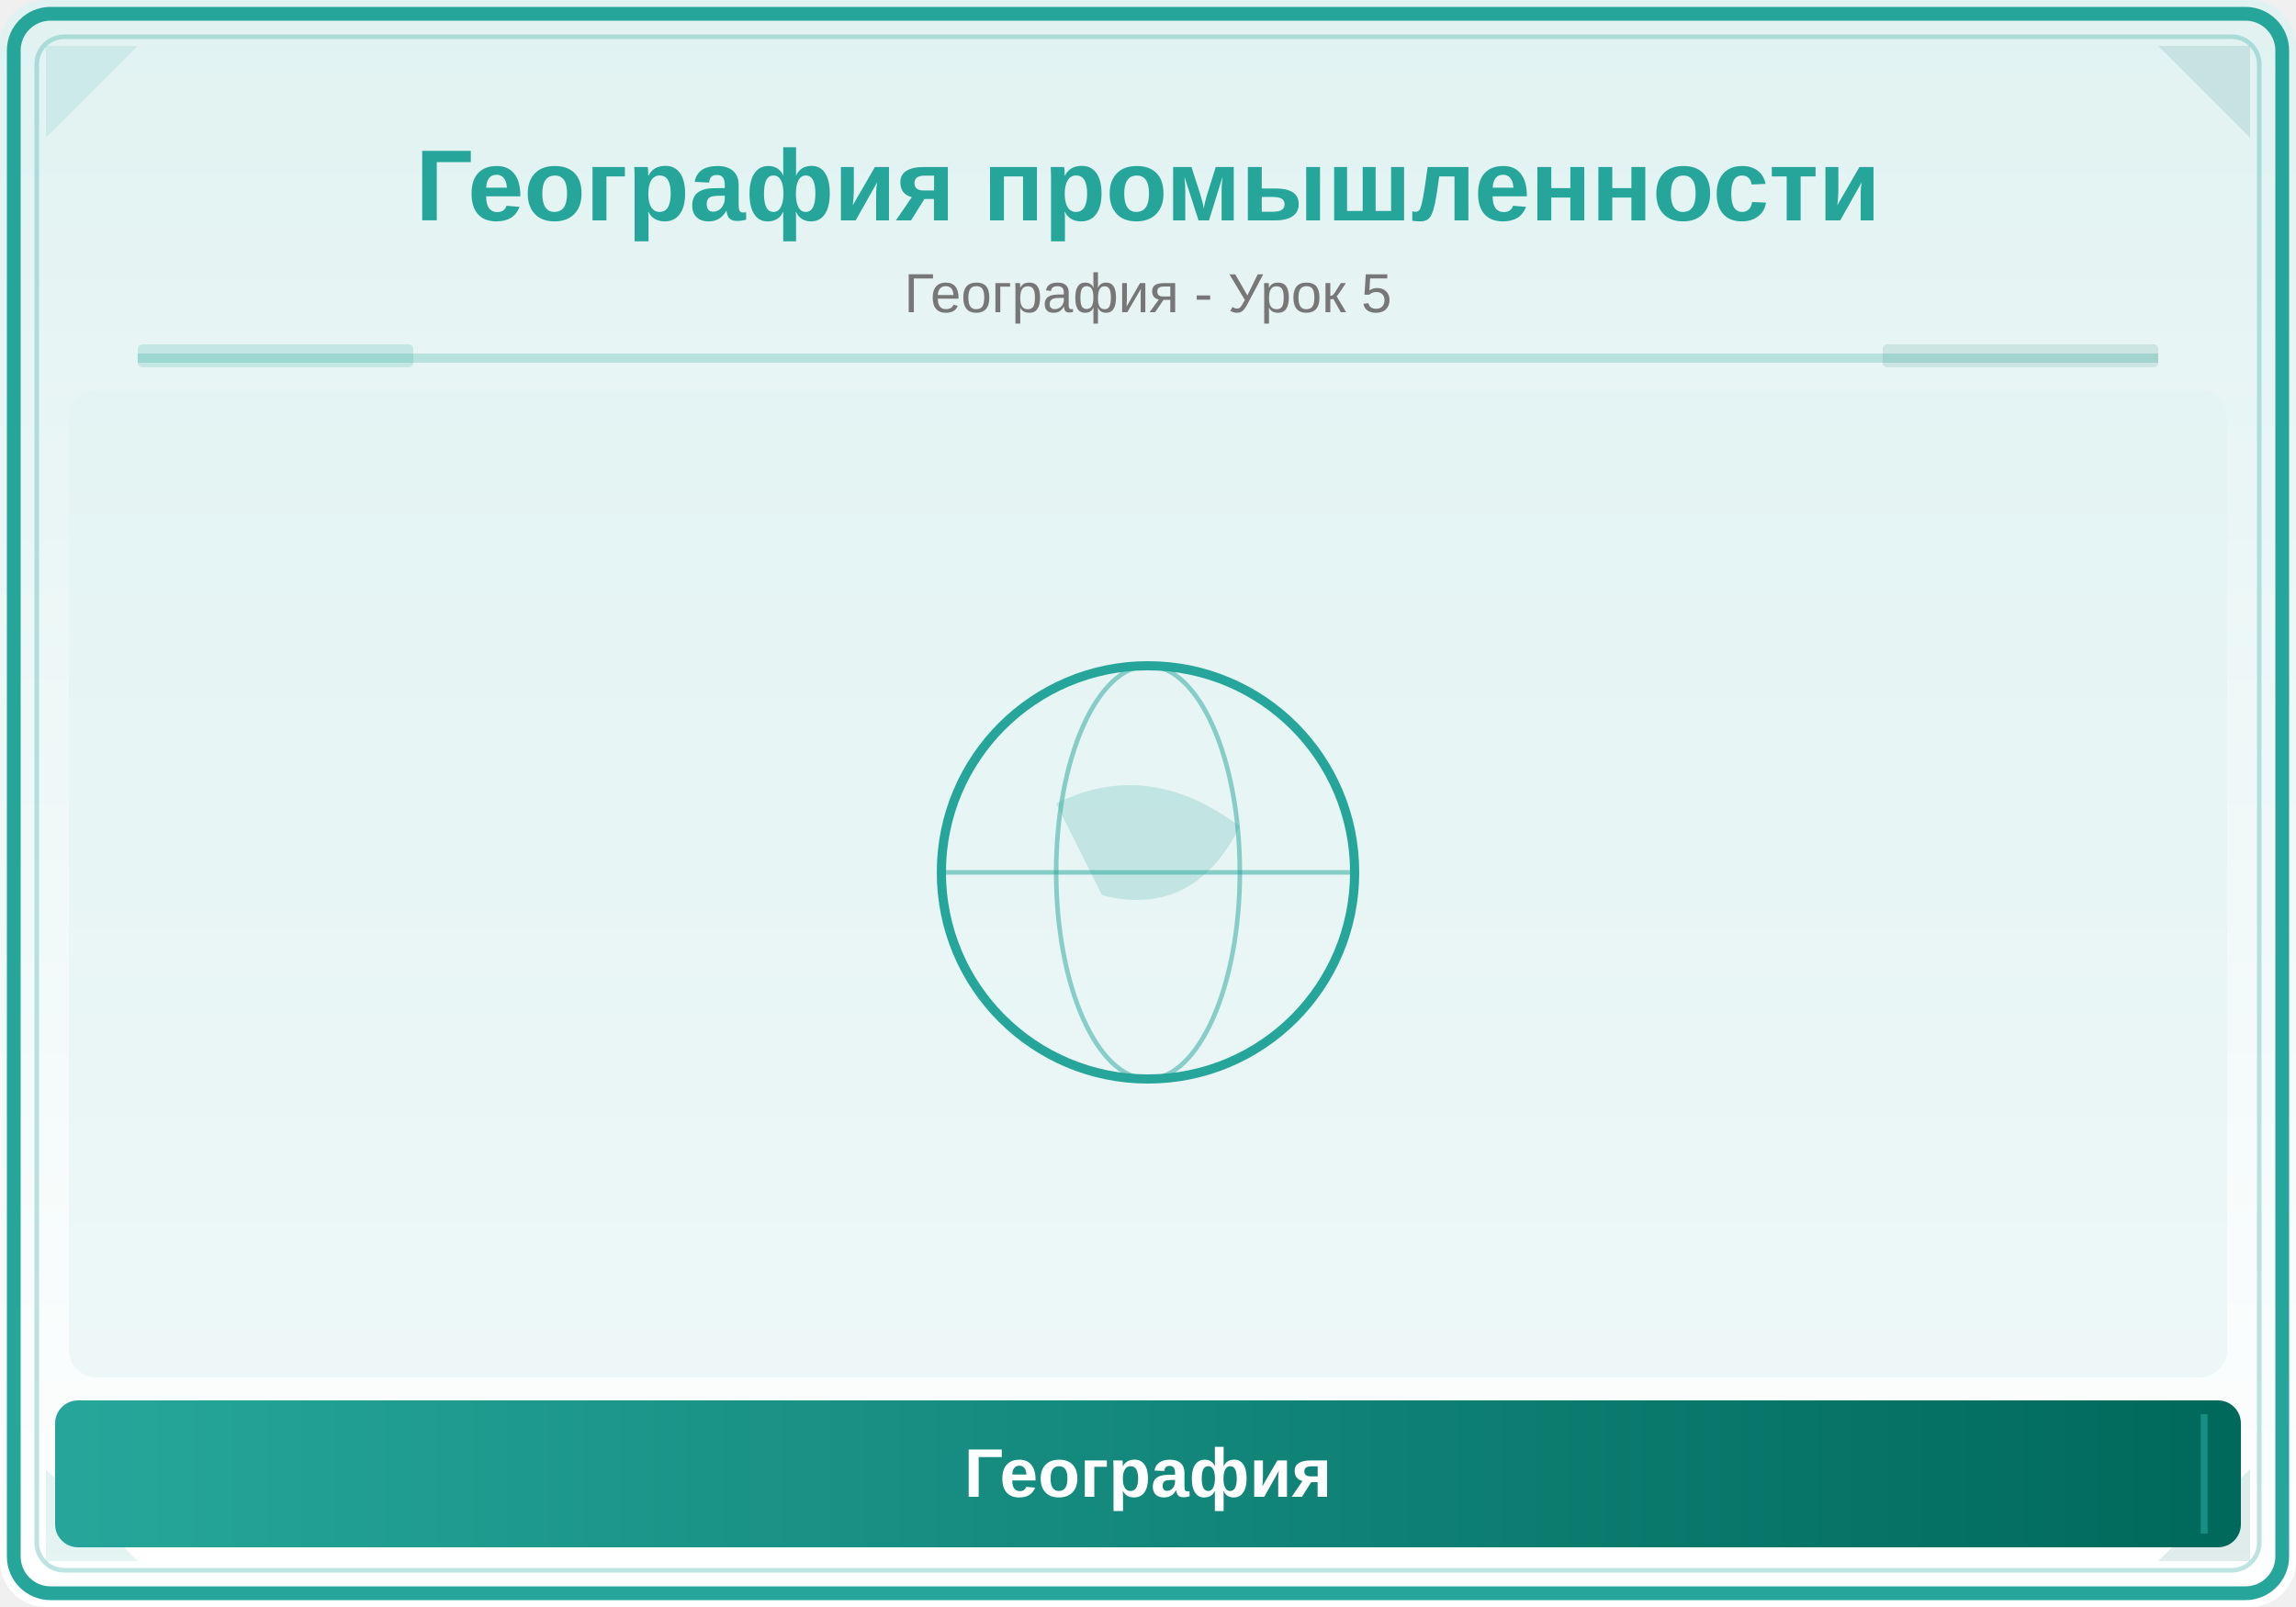
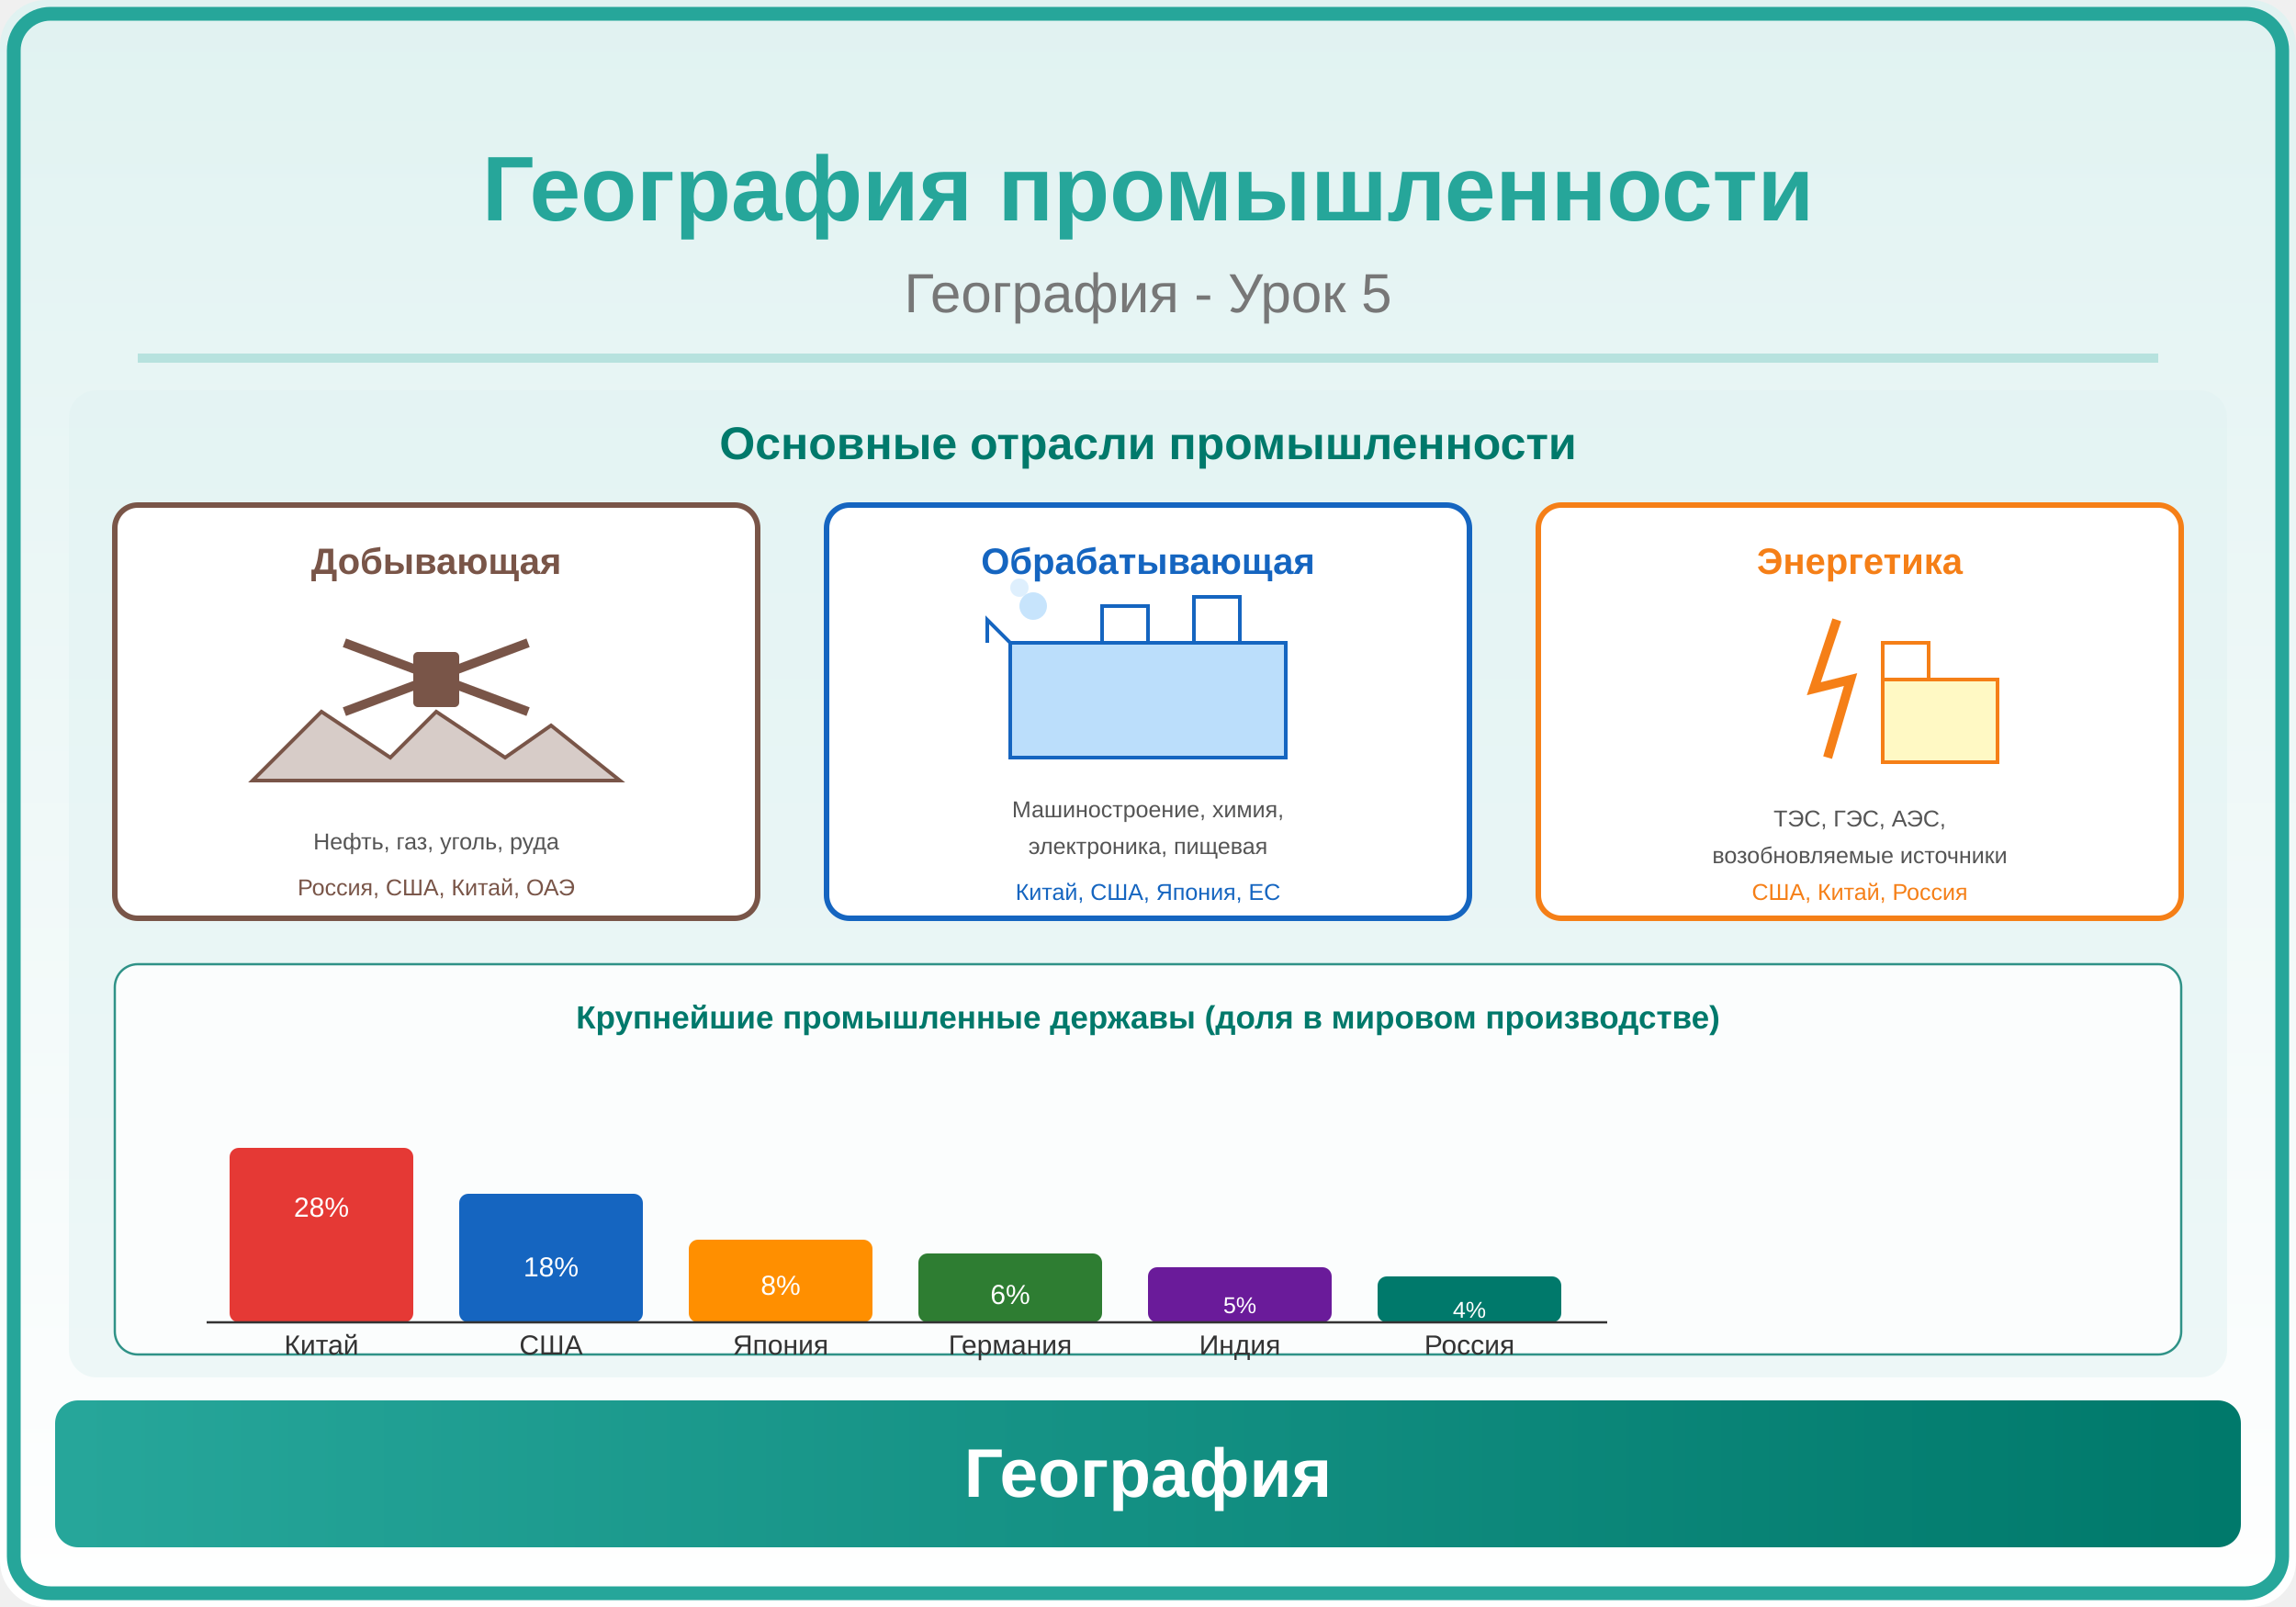
<svg xmlns="http://www.w3.org/2000/svg" viewBox="0 0 500 350">
  <defs>
    <linearGradient id="bg" x1="0" y1="0" x2="0" y2="1">
      <stop offset="0%" stop-color="#E0F2F1" />
      <stop offset="100%" stop-color="#FFFFFF" />
    </linearGradient>
    <linearGradient id="panel" x1="0" y1="0" x2="1" y2="0">
      <stop offset="0%" stop-color="#26A69A" />
-       <stop offset="100%" stop-color="#00695C" />
+       <stop offset="100%" stop-color="#00796B" />
    </linearGradient>
  </defs>
  <rect width="500" height="350" fill="url(#bg)" rx="10" />
  <rect x="3" y="3" width="494" height="344" rx="8" fill="none" stroke="#26A69A" stroke-width="3" />
-   <rect x="8" y="8" width="484" height="334" rx="6" fill="none" stroke="#26A69A" stroke-width="1" opacity="0.3" />
-   <polygon points="10,10 30,10 10,30" fill="#26A69A" opacity="0.12" />
-   <polygon points="490,10 470,10 490,30" fill="#00695C" opacity="0.12" />
-   <polygon points="10,340 30,340 10,320" fill="#26A69A" opacity="0.12" />
-   <polygon points="490,340 470,340 490,320" fill="#00695C" opacity="0.12" />
-   <text x="250" y="48" font-family="Arial,sans-serif" font-size="22" font-weight="bold" fill="#26A69A" text-anchor="middle">География промышленности</text>
+   <text x="250" y="48" font-family="Arial,sans-serif" font-size="20" font-weight="bold" fill="#26A69A" text-anchor="middle">География промышленности</text>
  <text x="250" y="68" font-family="Arial,sans-serif" font-size="12" fill="#777" text-anchor="middle">География - Урок 5</text>
  <line x1="30" y1="78" x2="470" y2="78" stroke="#26A69A" stroke-width="2" opacity="0.25" />
-   <rect x="30" y="75" width="60" height="5" fill="#26A69A" opacity="0.18" rx="1" />
-   <rect x="410" y="75" width="60" height="5" fill="#00695C" opacity="0.12" rx="1" />
  <clipPath id="ill">
    <rect x="15" y="85" width="470" height="215" rx="6" />
  </clipPath>
  <g clip-path="url(#ill)">
    <rect x="15" y="85" width="470" height="215" fill="#E0F2F1" opacity="0.5" />
-     <circle cx="250" cy="190" r="45" fill="none" stroke="#26A69A" stroke-width="2" />
-     <ellipse cx="250" cy="190" rx="20" ry="45" fill="none" stroke="#26A69A" stroke-width="1" opacity="0.5" />
-     <line x1="205" y1="190" x2="295" y2="190" stroke="#26A69A" stroke-width="1" opacity="0.5" />
-     <path d="M230,175 Q250,165 270,180 Q260,200 240,195 Z" fill="#26A69A" opacity="0.2" />
+     <text x="250" y="100" font-family="Arial,sans-serif" font-size="10" font-weight="bold" fill="#00796B" text-anchor="middle">Основные отрасли промышленности</text>
+     <rect x="25" y="110" width="140" height="90" rx="5" fill="white" stroke="#795548" stroke-width="1.2" />
+     <text x="95" y="125" font-family="Arial,sans-serif" font-size="8" font-weight="bold" fill="#795548" text-anchor="middle">Добывающая</text>
+     <line x1="75" y1="140" x2="115" y2="155" stroke="#795548" stroke-width="2" />
+     <line x1="115" y1="140" x2="75" y2="155" stroke="#795548" stroke-width="2" />
+     <rect x="90" y="142" width="10" height="12" rx="1" fill="#795548" />
+     <path d="M55,170 L70,155 L85,165 L95,155 L110,165 L120,158 L135,170 Z" fill="#D7CCC8" stroke="#795548" stroke-width="0.8" />
+     <text x="95" y="185" font-family="Arial,sans-serif" font-size="5" fill="#555" text-anchor="middle">Нефть, газ, уголь, руда</text>
+     <text x="95" y="195" font-family="Arial,sans-serif" font-size="5" fill="#795548" text-anchor="middle">Россия, США, Китай, ОАЭ</text>
+     <rect x="180" y="110" width="140" height="90" rx="5" fill="white" stroke="#1565C0" stroke-width="1.2" />
+     <text x="250" y="125" font-family="Arial,sans-serif" font-size="8" font-weight="bold" fill="#1565C0" text-anchor="middle">Обрабатывающая</text>
+     <rect x="220" y="140" width="60" height="25" fill="#BBDEFB" stroke="#1565C0" stroke-width="0.8" />
+     <path d="M220,140 L215,135 L215,140" fill="none" stroke="#1565C0" stroke-width="0.8" />
+     <path d="M240,140 L240,132 L250,132 L250,140" fill="none" stroke="#1565C0" stroke-width="0.8" />
+     <path d="M260,140 L260,130 L270,130 L270,140" fill="none" stroke="#1565C0" stroke-width="0.8" />
+     <circle cx="225" cy="132" r="3" fill="#90CAF9" opacity="0.5" />
+     <circle cx="222" cy="128" r="2" fill="#90CAF9" opacity="0.3" />
+     <text x="250" y="178" font-family="Arial,sans-serif" font-size="5" fill="#555" text-anchor="middle">Машиностроение, химия,</text>
+     <text x="250" y="186" font-family="Arial,sans-serif" font-size="5" fill="#555" text-anchor="middle">электроника, пищевая</text>
+     <text x="250" y="196" font-family="Arial,sans-serif" font-size="5" fill="#1565C0" text-anchor="middle">Китай, США, Япония, ЕС</text>
+     <rect x="335" y="110" width="140" height="90" rx="5" fill="white" stroke="#F57F17" stroke-width="1.2" />
+     <text x="405" y="125" font-family="Arial,sans-serif" font-size="8" font-weight="bold" fill="#F57F17" text-anchor="middle">Энергетика</text>
+     <path d="M400,135 L395,150 L403,148 L398,165" fill="none" stroke="#F57F17" stroke-width="2" />
+     <rect x="410" y="148" width="25" height="18" fill="#FFF9C4" stroke="#F57F17" stroke-width="0.8" />
+     <path d="M410,148 L410,140 L420,140 L420,148" fill="none" stroke="#F57F17" stroke-width="0.8" />
+     <text x="405" y="180" font-family="Arial,sans-serif" font-size="5" fill="#555" text-anchor="middle">ТЭС, ГЭС, АЭС,</text>
+     <text x="405" y="188" font-family="Arial,sans-serif" font-size="5" fill="#555" text-anchor="middle">возобновляемые источники</text>
+     <text x="405" y="196" font-family="Arial,sans-serif" font-size="5" fill="#F57F17" text-anchor="middle">США, Китай, Россия</text>
+     <rect x="25" y="210" width="450" height="85" rx="5" fill="white" opacity="0.8" stroke="#00796B" stroke-width="0.5" />
+     <text x="250" y="224" font-family="Arial,sans-serif" font-size="7" font-weight="bold" fill="#00796B" text-anchor="middle">Крупнейшие промышленные державы (доля в мировом производстве)</text>
+     <rect x="50" y="250" width="40" height="38" rx="2" fill="#E53935" />
+     <text x="70" y="265" font-family="Arial,sans-serif" font-size="6" fill="white" text-anchor="middle">28%</text>
+     <text x="70" y="295" font-family="Arial,sans-serif" font-size="6" fill="#333" text-anchor="middle">Китай</text>
+     <rect x="100" y="260" width="40" height="28" rx="2" fill="#1565C0" />
+     <text x="120" y="278" font-family="Arial,sans-serif" font-size="6" fill="white" text-anchor="middle">18%</text>
+     <text x="120" y="295" font-family="Arial,sans-serif" font-size="6" fill="#333" text-anchor="middle">США</text>
+     <rect x="150" y="270" width="40" height="18" rx="2" fill="#FF8F00" />
+     <text x="170" y="282" font-family="Arial,sans-serif" font-size="6" fill="white" text-anchor="middle">8%</text>
+     <text x="170" y="295" font-family="Arial,sans-serif" font-size="6" fill="#333" text-anchor="middle">Япония</text>
+     <rect x="200" y="273" width="40" height="15" rx="2" fill="#2E7D32" />
+     <text x="220" y="284" font-family="Arial,sans-serif" font-size="6" fill="white" text-anchor="middle">6%</text>
+     <text x="220" y="295" font-family="Arial,sans-serif" font-size="6" fill="#333" text-anchor="middle">Германия</text>
+     <rect x="250" y="276" width="40" height="12" rx="2" fill="#6A1B9A" />
+     <text x="270" y="286" font-family="Arial,sans-serif" font-size="5" fill="white" text-anchor="middle">5%</text>
+     <text x="270" y="295" font-family="Arial,sans-serif" font-size="6" fill="#333" text-anchor="middle">Индия</text>
+     <rect x="300" y="278" width="40" height="10" rx="2" fill="#00796B" />
+     <text x="320" y="287" font-family="Arial,sans-serif" font-size="5" fill="white" text-anchor="middle">4%</text>
+     <text x="320" y="295" font-family="Arial,sans-serif" font-size="6" fill="#333" text-anchor="middle">Россия</text>
+     <line x1="45" y1="288" x2="350" y2="288" stroke="#333" stroke-width="0.5" />
  </g>
  <rect x="12" y="305" width="476" height="32" rx="5" fill="url(#panel)" />
-   <line x1="20" y1="308" x2="20" y2="334" stroke="#26A69A" stroke-width="1.5" opacity="0.6" />
-   <line x1="480" y1="308" x2="480" y2="334" stroke="#26A69A" stroke-width="1.5" opacity="0.6" />
  <text x="250" y="326" font-family="Arial,sans-serif" font-size="15" text-anchor="middle" fill="white" font-weight="bold">География</text>
</svg>
